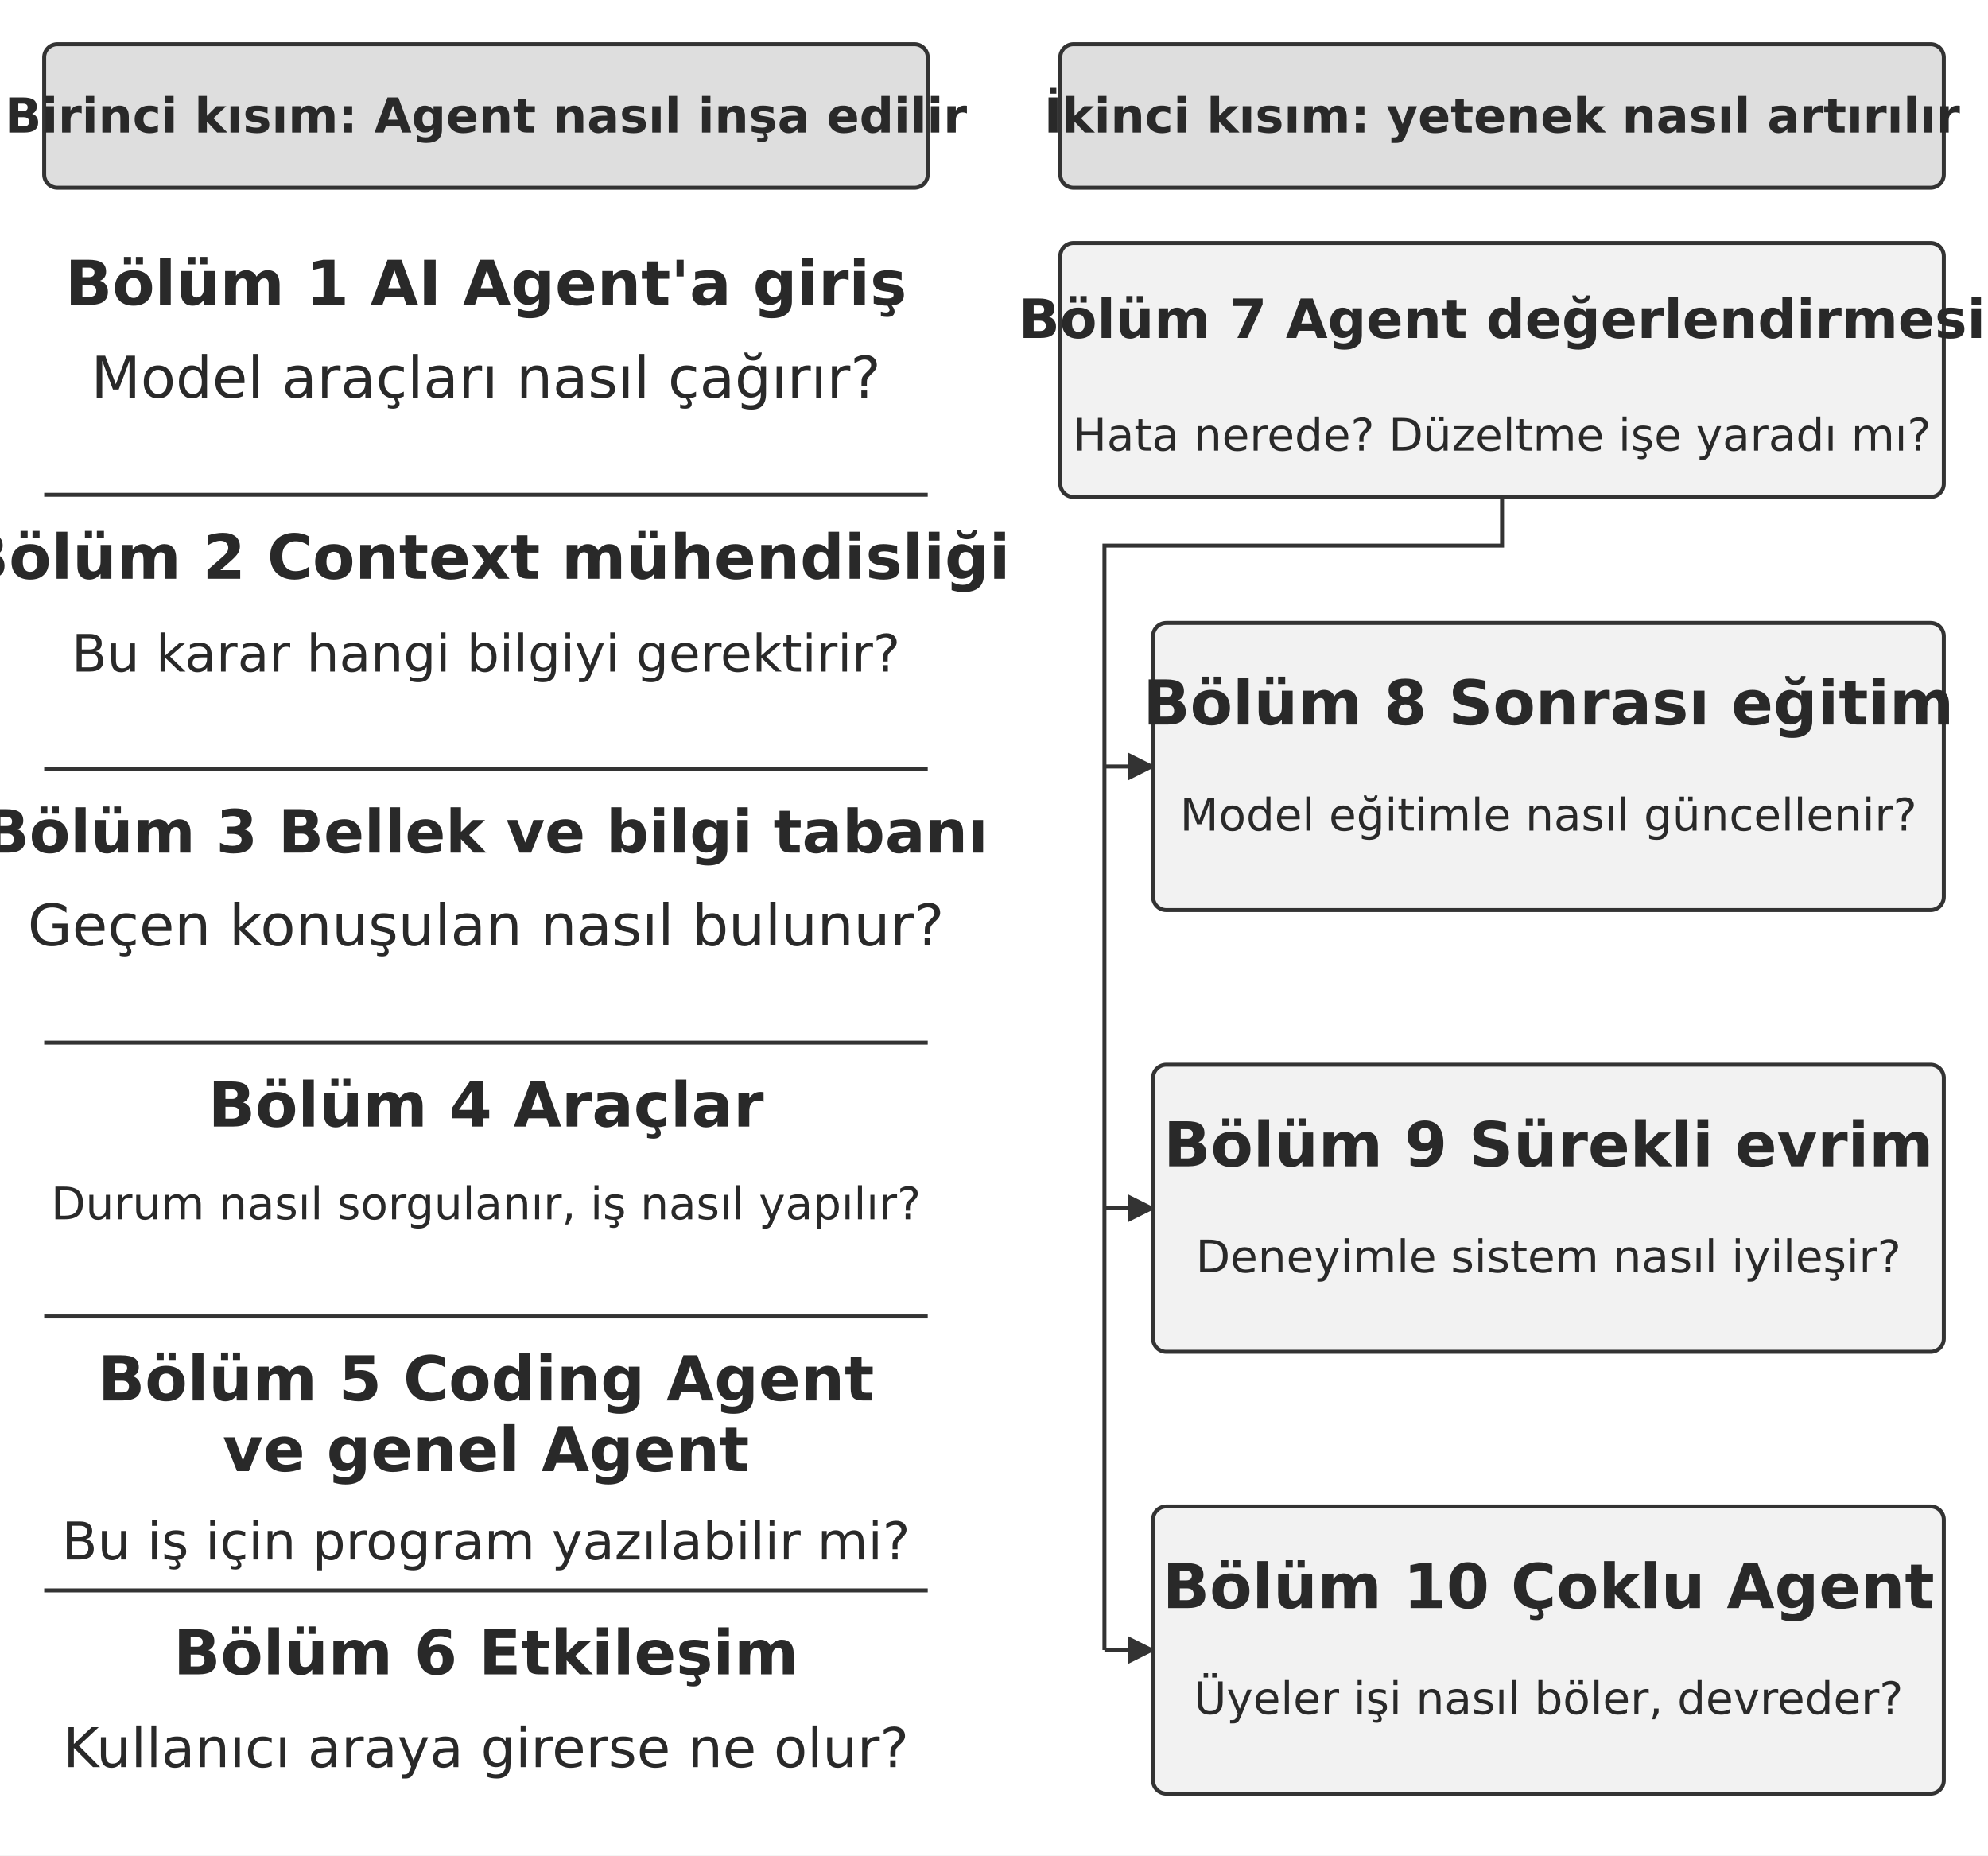
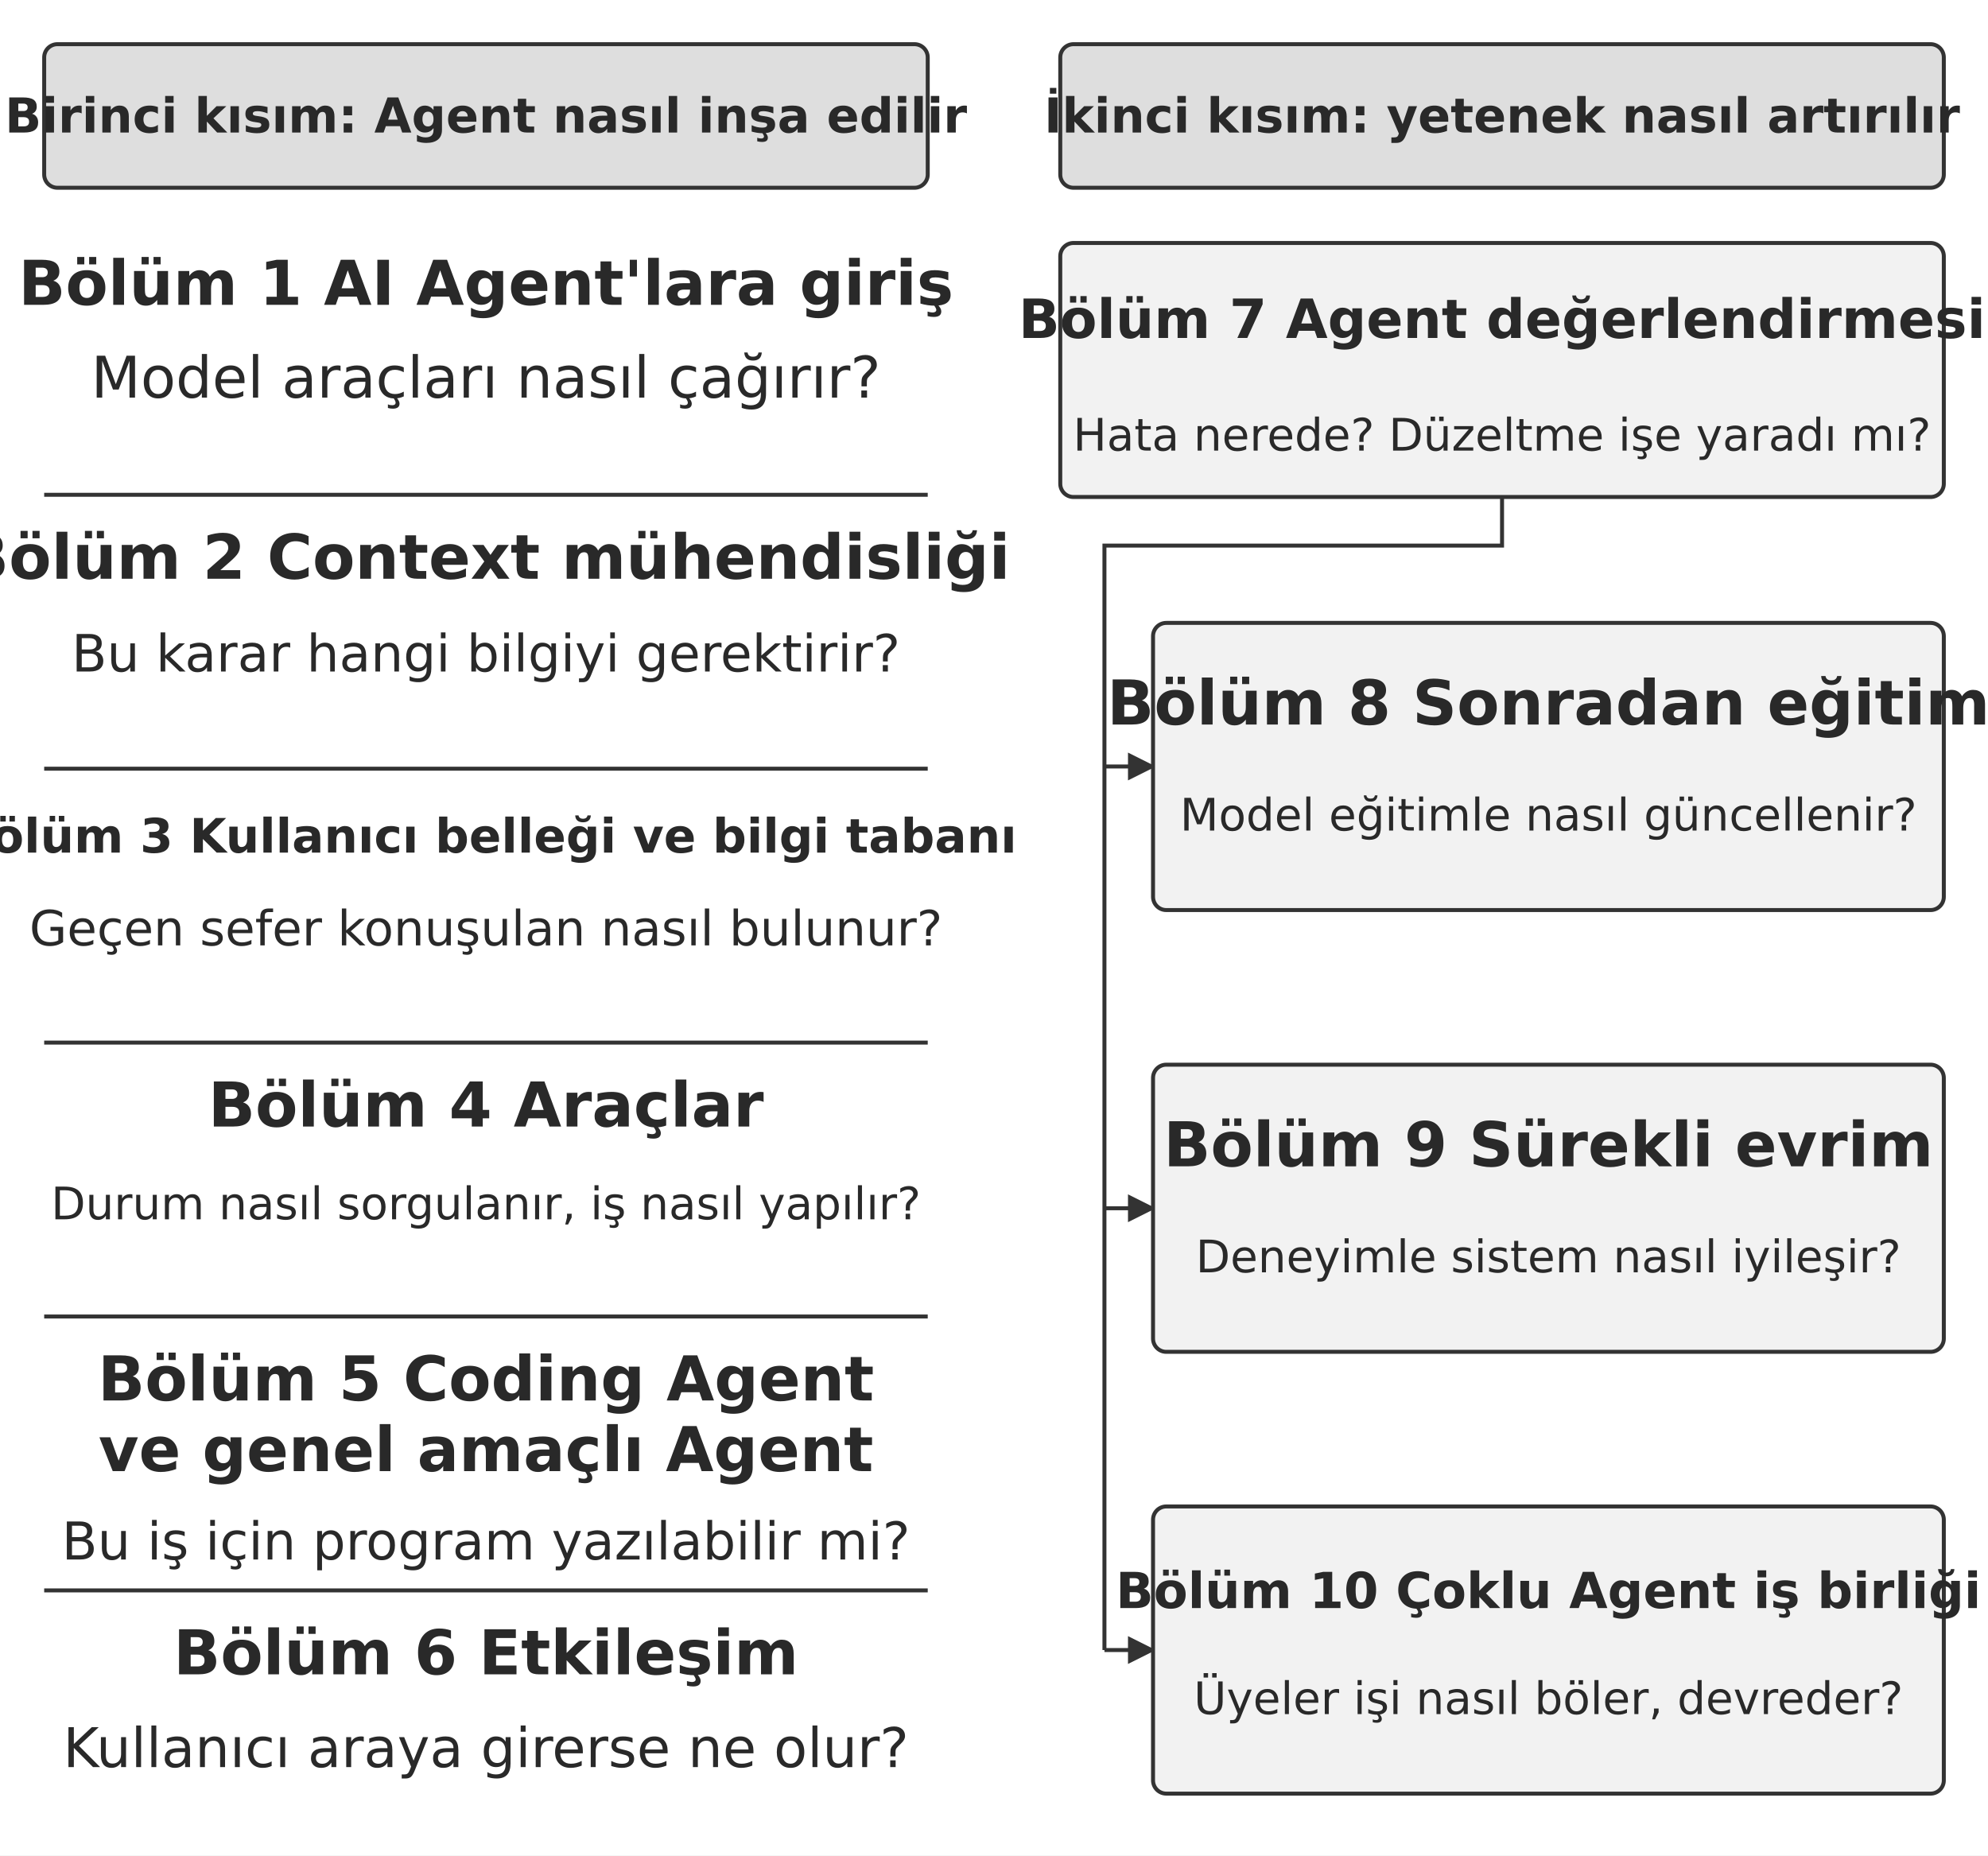
<svg xmlns="http://www.w3.org/2000/svg" width="106.000mm" height="98.933mm" viewBox="0 0 900 840" role="img" aria-labelledby="title desc">
  <defs>
    <marker id="arrow" viewBox="0 0 10 10" refX="9" refY="5" markerWidth="7" markerHeight="7" orient="auto-start-reverse">
      <path d="M0 0 L10 5 L0 10 Z" fill="#333333" />
    </marker>
  </defs>
  <rect width="900" height="840" fill="#ffffff" y="0" />
  <rect x="20" y="20" width="400" height="65" rx="6" fill="#dedede" stroke="#333333" stroke-width="1.8" />
  <text x="220" y="60" text-anchor="middle" font-family="&quot;DejaVu Sans&quot;, Arial, &quot;Helvetica Neue&quot;, sans-serif" font-size="21.8" font-weight="700" fill="#292929">Birinci kısım: Agent nasıl inşa edilir</text>
  <rect x="480" y="20" width="400" height="65" rx="6" fill="#dedede" stroke="#333333" stroke-width="1.8" />
  <text x="680" y="60" text-anchor="middle" font-family="&quot;DejaVu Sans&quot;, Arial, &quot;Helvetica Neue&quot;, sans-serif" font-size="21.8" font-weight="700" fill="#292929">İkinci kısım: yetenek nasıl artırılır</text>
-   <text x="220" y="138" text-anchor="middle" font-family="&quot;DejaVu Sans&quot;, Arial, &quot;Helvetica Neue&quot;, sans-serif" font-size="28.0" font-weight="700" fill="#292929">Bölüm 1 AI Agent'a giriş</text>
+   <text x="220" y="138" text-anchor="middle" font-family="&quot;DejaVu Sans&quot;, Arial, &quot;Helvetica Neue&quot;, sans-serif" font-size="28.0" font-weight="700" fill="#292929">Bölüm 1 AI Agent'lara giriş</text>
  <text x="220" y="180" text-anchor="middle" font-family="&quot;DejaVu Sans&quot;, Arial, &quot;Helvetica Neue&quot;, sans-serif" font-size="26.0" font-weight="400" fill="#292929">Model araçları nasıl çağırır?</text>
  <path d="M20 224 L420 224" fill="none" stroke="#333333" stroke-width="1.8" />
  <text x="220" y="262" text-anchor="middle" font-family="&quot;DejaVu Sans&quot;, Arial, &quot;Helvetica Neue&quot;, sans-serif" font-size="28.0" font-weight="700" fill="#292929">Bölüm 2 Context mühendisliği</text>
  <text x="220" y="304" text-anchor="middle" font-family="&quot;DejaVu Sans&quot;, Arial, &quot;Helvetica Neue&quot;, sans-serif" font-size="23.3" font-weight="400" fill="#292929">Bu karar hangi bilgiyi gerektirir?</text>
  <path d="M20 348 L420 348" fill="none" stroke="#333333" stroke-width="1.8" />
-   <text x="220" y="386" text-anchor="middle" font-family="&quot;DejaVu Sans&quot;, Arial, &quot;Helvetica Neue&quot;, sans-serif" font-size="27.0" font-weight="700" fill="#292929">Bölüm 3 Bellek ve bilgi tabanı</text>
-   <text x="220" y="428" text-anchor="middle" font-family="&quot;DejaVu Sans&quot;, Arial, &quot;Helvetica Neue&quot;, sans-serif" font-size="26.0" font-weight="400" fill="#292929">Geçen konuşulan nasıl bulunur?</text>
+   <text x="220" y="386" text-anchor="middle" font-family="&quot;DejaVu Sans&quot;, Arial, &quot;Helvetica Neue&quot;, sans-serif" font-size="21.5" font-weight="700" fill="#292929">Bölüm 3 Kullanıcı belleği ve bilgi tabanı</text>
+   <text x="220" y="428" text-anchor="middle" font-family="&quot;DejaVu Sans&quot;, Arial, &quot;Helvetica Neue&quot;, sans-serif" font-size="22.0" font-weight="400" fill="#292929">Geçen sefer konuşulan nasıl bulunur?</text>
  <path d="M20 472 L420 472" fill="none" stroke="#333333" stroke-width="1.8" />
  <text x="220" y="510" text-anchor="middle" font-family="&quot;DejaVu Sans&quot;, Arial, &quot;Helvetica Neue&quot;, sans-serif" font-size="28.0" font-weight="700" fill="#292929">Bölüm 4 Araçlar</text>
  <text x="220" y="552" text-anchor="middle" font-family="&quot;DejaVu Sans&quot;, Arial, &quot;Helvetica Neue&quot;, sans-serif" font-size="20.3" font-weight="400" fill="#292929">Durum nasıl sorgulanır, iş nasıl yapılır?</text>
  <path d="M20 596 L420 596" fill="none" stroke="#333333" stroke-width="1.8" />
  <text x="220" y="634" text-anchor="middle" font-family="&quot;DejaVu Sans&quot;, Arial, &quot;Helvetica Neue&quot;, sans-serif" font-size="28.0" font-weight="700" fill="#292929">Bölüm 5 Coding Agent</text>
-   <text x="220" y="666" text-anchor="middle" font-family="&quot;DejaVu Sans&quot;, Arial, &quot;Helvetica Neue&quot;, sans-serif" font-size="28.0" font-weight="700" fill="#292929">ve genel Agent</text>
+   <text x="220" y="666" text-anchor="middle" font-family="&quot;DejaVu Sans&quot;, Arial, &quot;Helvetica Neue&quot;, sans-serif" font-size="28.0" font-weight="700" fill="#292929">ve genel amaçlı Agent</text>
  <text x="220" y="706" text-anchor="middle" font-family="&quot;DejaVu Sans&quot;, Arial, &quot;Helvetica Neue&quot;, sans-serif" font-size="23.6" font-weight="400" fill="#292929">Bu iş için program yazılabilir mi?</text>
  <path d="M20 720 L420 720" fill="none" stroke="#333333" stroke-width="1.8" />
  <text x="220" y="758" text-anchor="middle" font-family="&quot;DejaVu Sans&quot;, Arial, &quot;Helvetica Neue&quot;, sans-serif" font-size="28.0" font-weight="700" fill="#292929">Bölüm 6 Etkileşim</text>
  <text x="220" y="800" text-anchor="middle" font-family="&quot;DejaVu Sans&quot;, Arial, &quot;Helvetica Neue&quot;, sans-serif" font-size="24.8" font-weight="400" fill="#292929">Kullanıcı araya girerse ne olur?</text>
  <rect x="480" y="110" width="400" height="115" rx="6" fill="#f2f2f2" stroke="#333333" stroke-width="1.8" />
  <text x="680" y="153" text-anchor="middle" font-family="&quot;DejaVu Sans&quot;, Arial, &quot;Helvetica Neue&quot;, sans-serif" font-size="24.5" font-weight="700" fill="#292929">Bölüm 7 Agent değerlendirmesi</text>
  <text x="680" y="204" text-anchor="middle" font-family="&quot;DejaVu Sans&quot;, Arial, &quot;Helvetica Neue&quot;, sans-serif" font-size="20.3" font-weight="400" fill="#292929">Hata nerede? Düzeltme işe yaradı mı?</text>
  <path d="M680 225 L680 247 L500 247 L500 747" fill="none" stroke="#333333" stroke-width="1.8" />
  <path d="M500 347 L522 347" fill="none" stroke="#333333" stroke-width="1.8" marker-end="url(#arrow)" />
  <rect x="522" y="282" width="358" height="130" rx="6" fill="#f2f2f2" stroke="#333333" stroke-width="1.8" />
-   <text x="701" y="328" text-anchor="middle" font-family="&quot;DejaVu Sans&quot;, Arial, &quot;Helvetica Neue&quot;, sans-serif" font-size="28.0" font-weight="700" fill="#292929">Bölüm 8 Sonrası eğitim</text>
+   <text x="701" y="328" text-anchor="middle" font-family="&quot;DejaVu Sans&quot;, Arial, &quot;Helvetica Neue&quot;, sans-serif" font-size="28.0" font-weight="700" fill="#292929">Bölüm 8 Sonradan eğitim</text>
  <text x="701" y="376" text-anchor="middle" font-family="&quot;DejaVu Sans&quot;, Arial, &quot;Helvetica Neue&quot;, sans-serif" font-size="20.3" font-weight="400" fill="#292929">Model eğitimle nasıl güncellenir?</text>
  <path d="M500 547 L522 547" fill="none" stroke="#333333" stroke-width="1.8" marker-end="url(#arrow)" />
  <rect x="522" y="482" width="358" height="130" rx="6" fill="#f2f2f2" stroke="#333333" stroke-width="1.8" />
  <text x="701" y="528" text-anchor="middle" font-family="&quot;DejaVu Sans&quot;, Arial, &quot;Helvetica Neue&quot;, sans-serif" font-size="28.0" font-weight="700" fill="#292929">Bölüm 9 Sürekli evrim</text>
  <text x="701" y="576" text-anchor="middle" font-family="&quot;DejaVu Sans&quot;, Arial, &quot;Helvetica Neue&quot;, sans-serif" font-size="20.3" font-weight="400" fill="#292929">Deneyimle sistem nasıl iyileşir?</text>
  <path d="M500 747 L522 747" fill="none" stroke="#333333" stroke-width="1.8" marker-end="url(#arrow)" />
  <rect x="522" y="682" width="358" height="130" rx="6" fill="#f2f2f2" stroke="#333333" stroke-width="1.8" />
-   <text x="701" y="728" text-anchor="middle" font-family="&quot;DejaVu Sans&quot;, Arial, &quot;Helvetica Neue&quot;, sans-serif" font-size="28.0" font-weight="700" fill="#292929">Bölüm 10 Çoklu Agent</text>
+   <text x="701" y="728" text-anchor="middle" font-family="&quot;DejaVu Sans&quot;, Arial, &quot;Helvetica Neue&quot;, sans-serif" font-size="22.5" font-weight="700" fill="#292929">Bölüm 10 Çoklu Agent iş birliği</text>
  <text x="701" y="776" text-anchor="middle" font-family="&quot;DejaVu Sans&quot;, Arial, &quot;Helvetica Neue&quot;, sans-serif" font-size="20.3" font-weight="400" fill="#292929">Üyeler işi nasıl böler, devreder?</text>
  <defs />
</svg>
